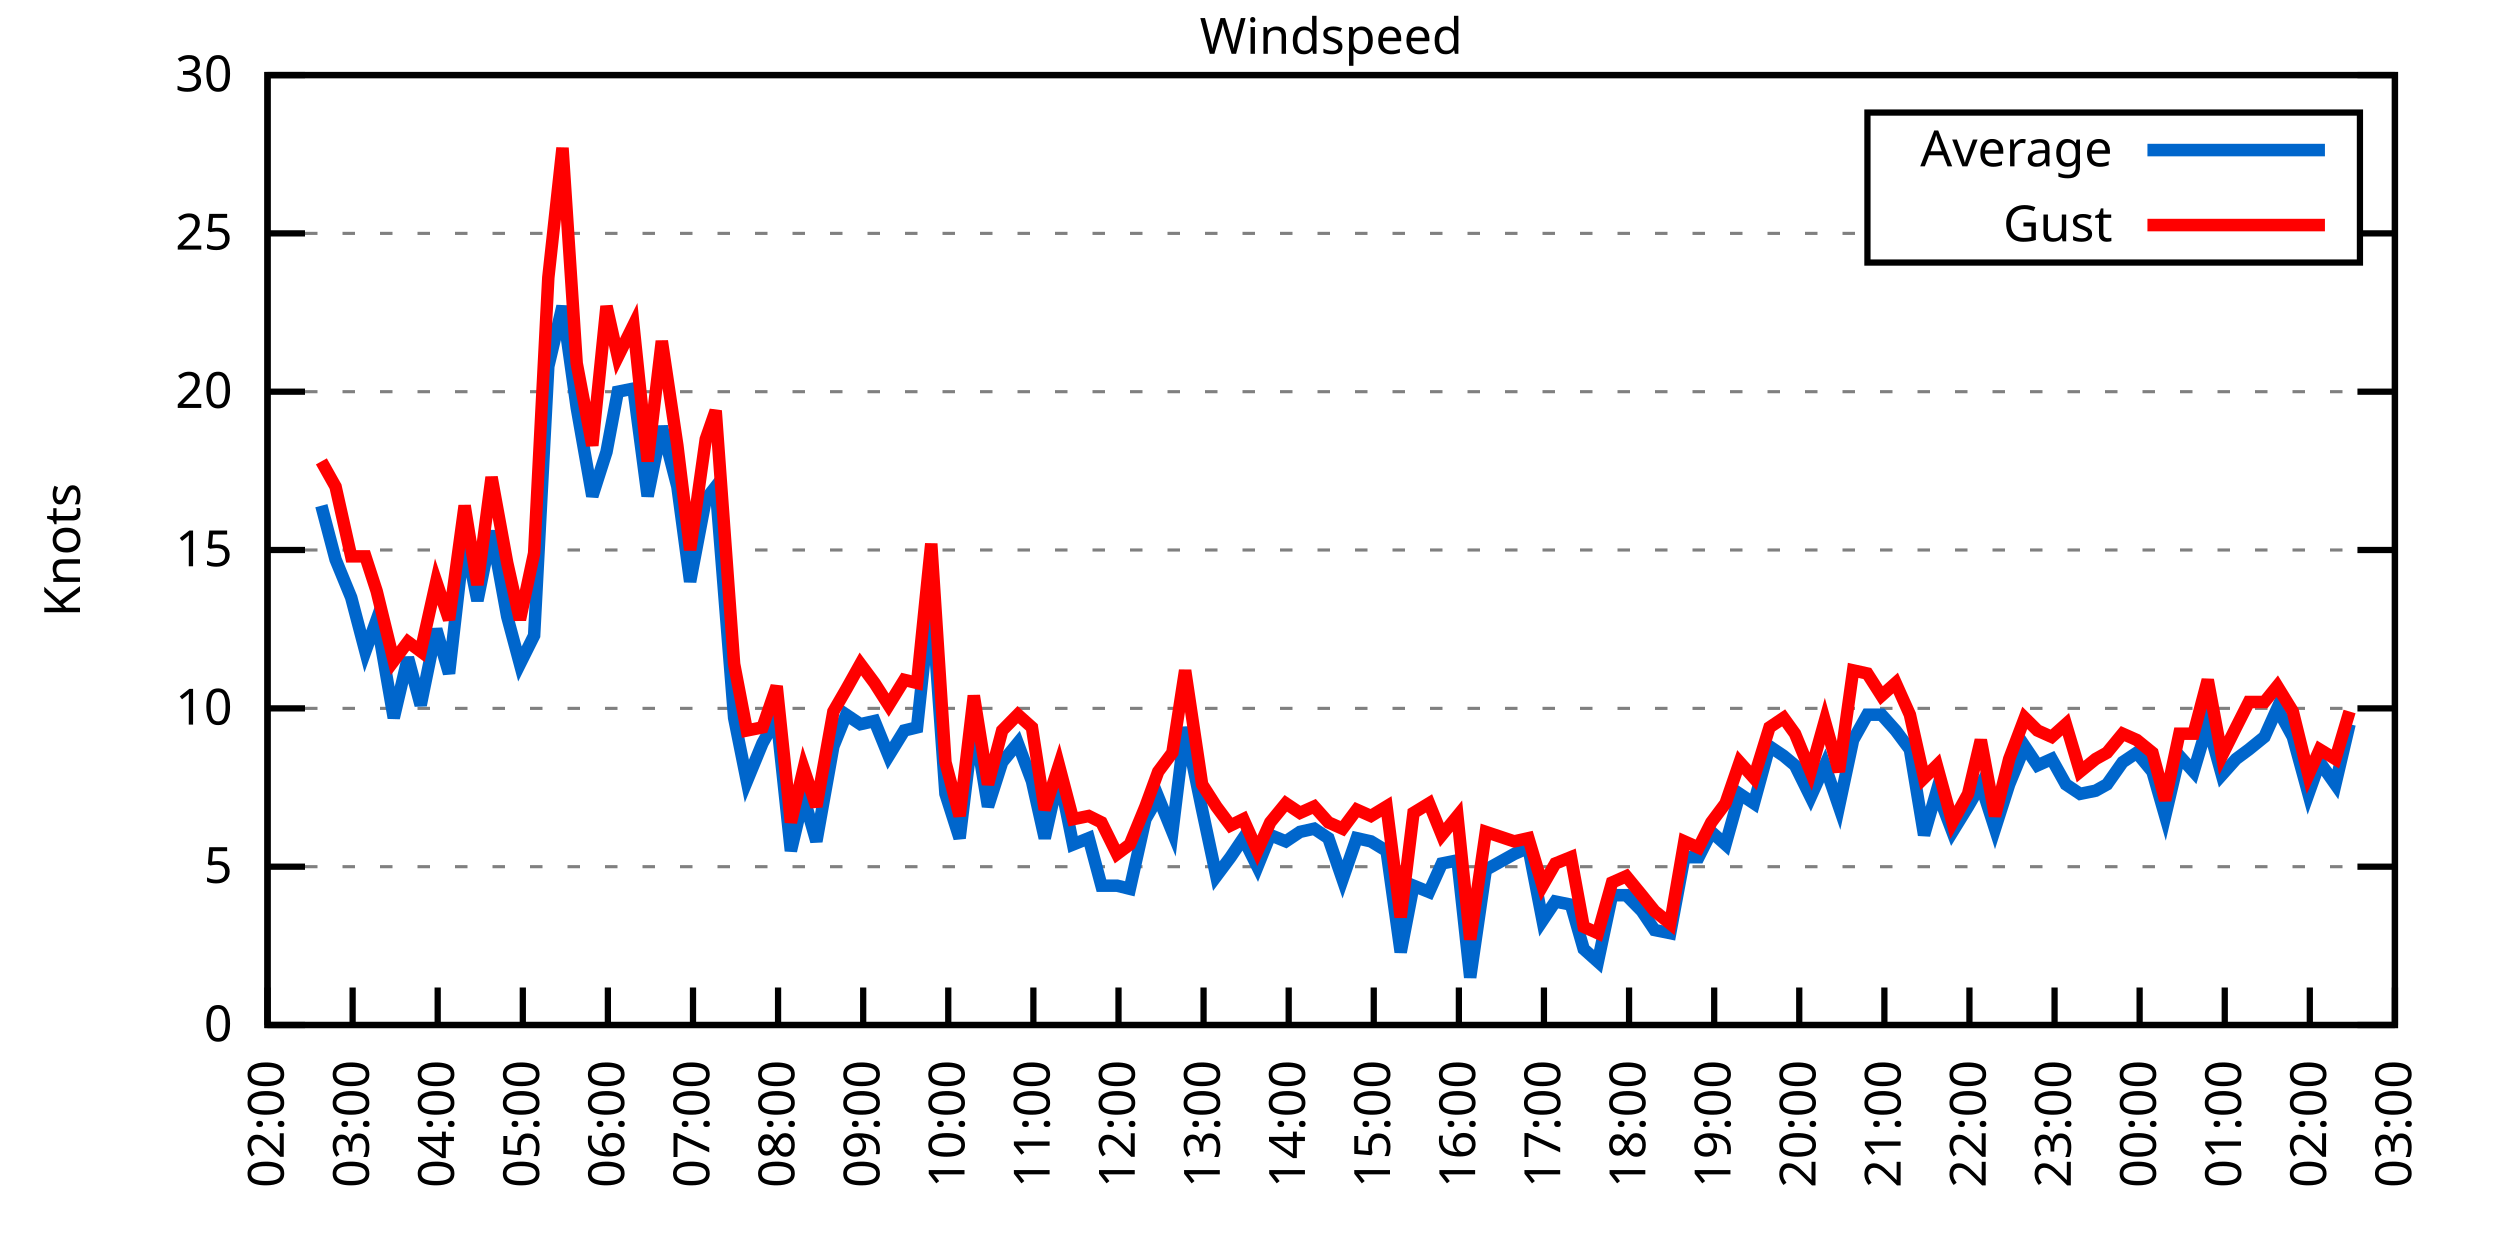
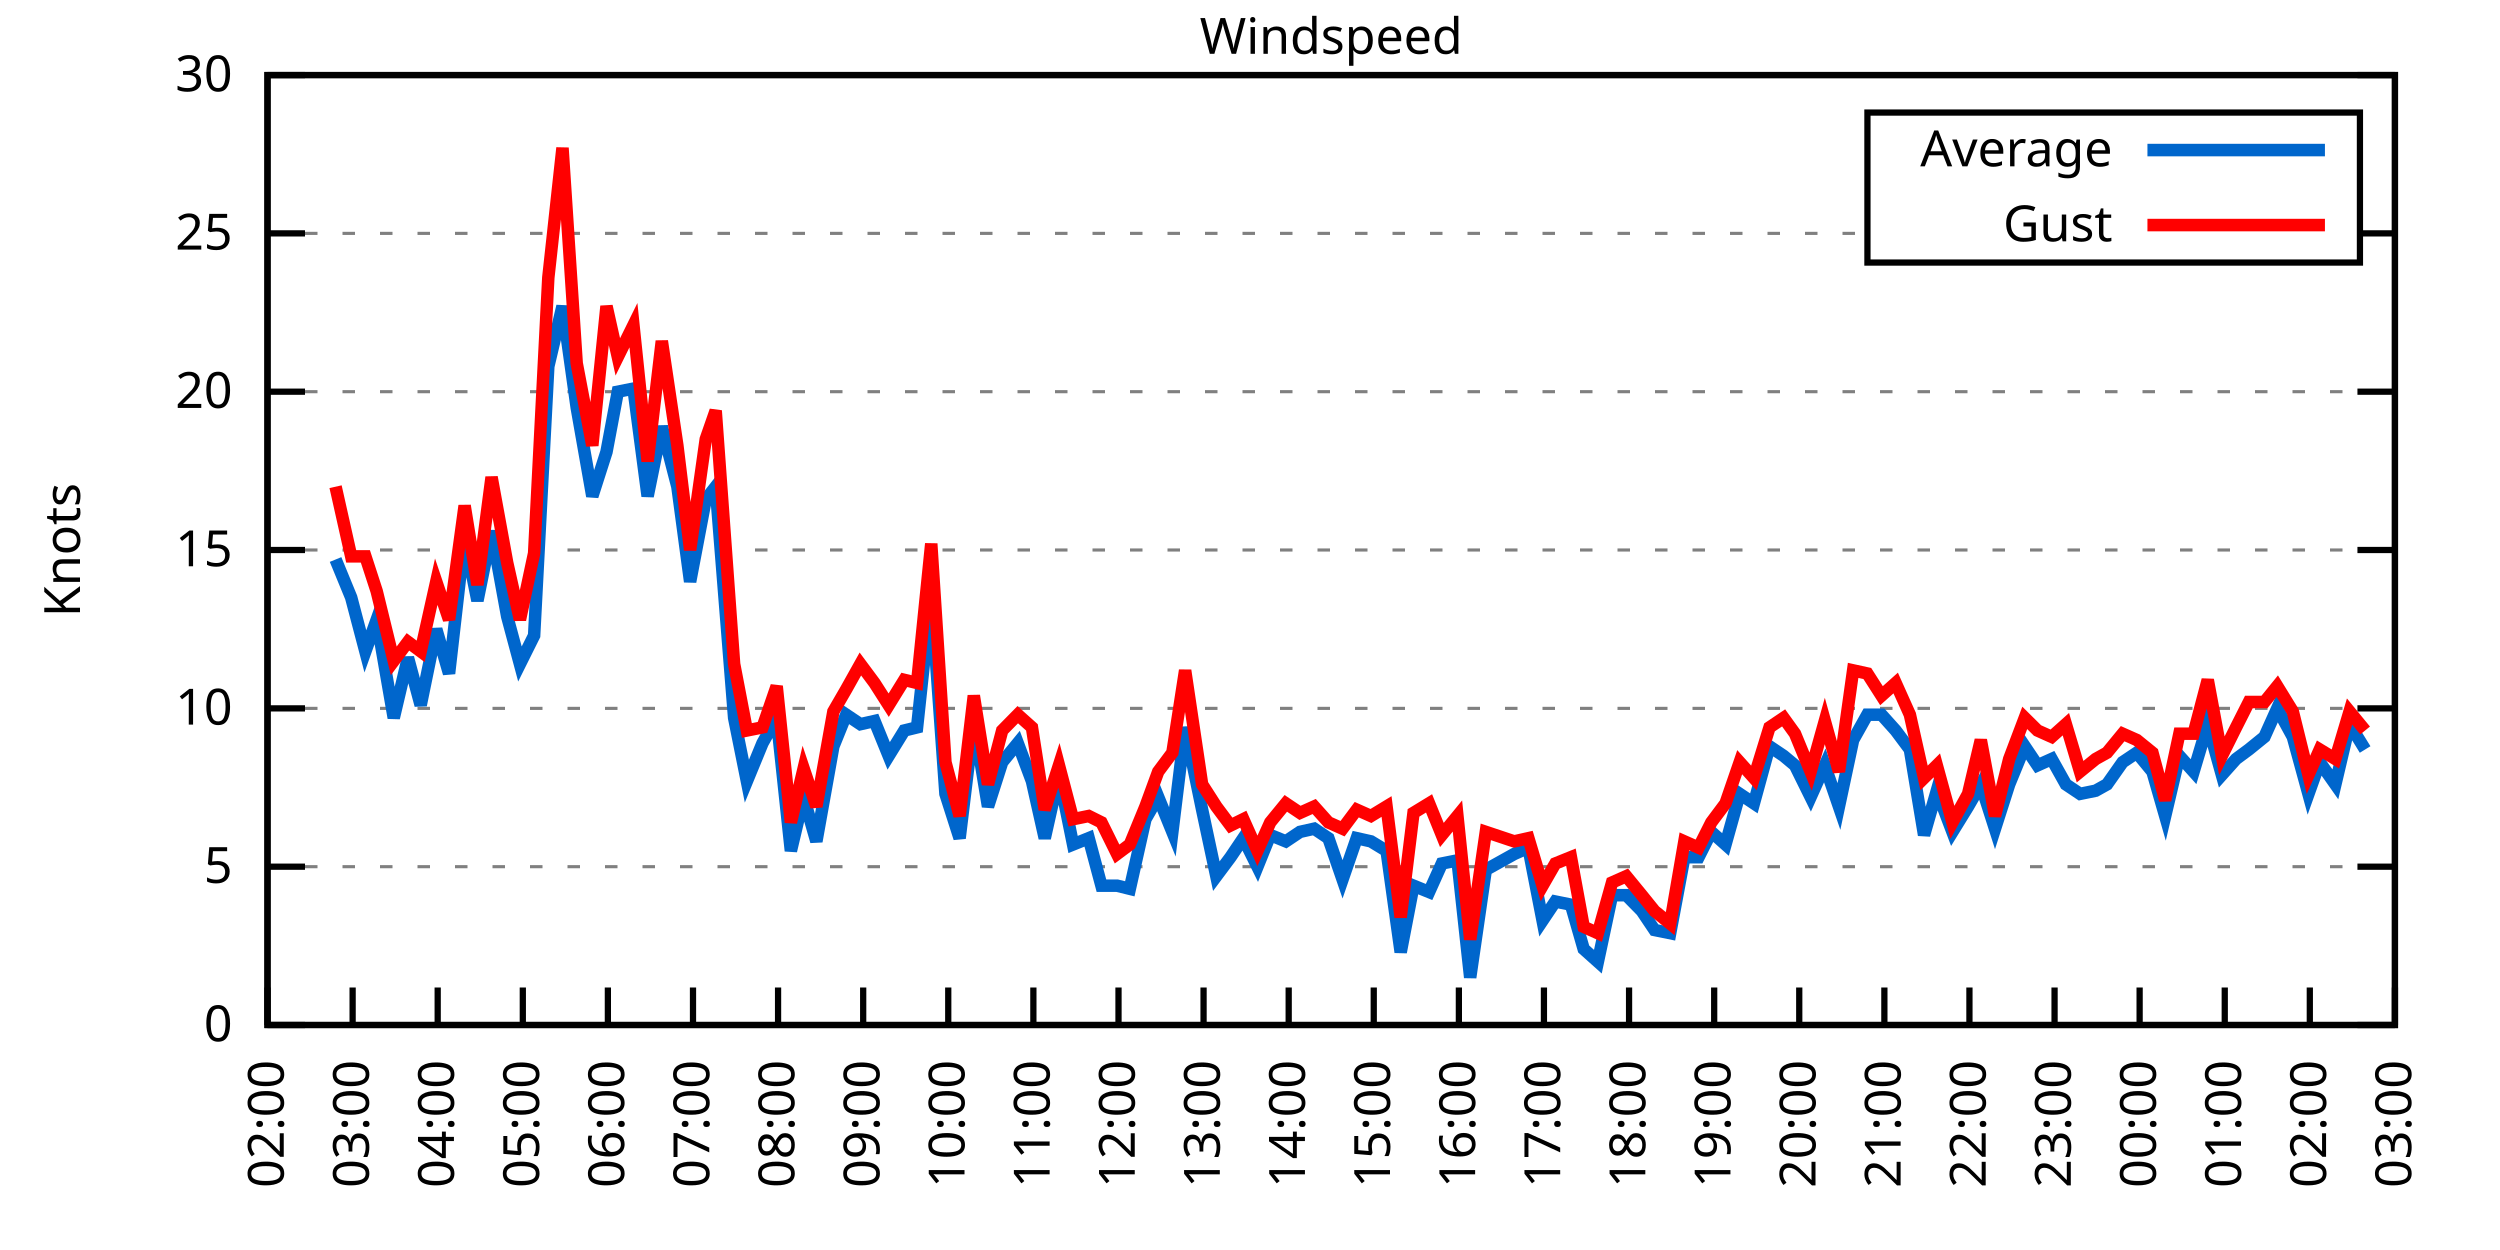
<svg xmlns="http://www.w3.org/2000/svg" xmlns:xlink="http://www.w3.org/1999/xlink" width="400" height="200" viewBox="0 0 400 200">
  <g id="gnuplot_canvas">
    <rect x="0" y="0" width="400" height="200" fill="none" />
    <defs>
      <circle id="gpDot" r="0.5" stroke-width="0.5" stroke="currentColor" />
      <path id="gpPt0" stroke-width="0.333" stroke="currentColor" d="M-1,0 h2 M0,-1 v2" />
      <path id="gpPt1" stroke-width="0.333" stroke="currentColor" d="M-1,-1 L1,1 M1,-1 L-1,1" />
      <path id="gpPt2" stroke-width="0.333" stroke="currentColor" d="M-1,0 L1,0 M0,-1 L0,1 M-1,-1 L1,1 M-1,1 L1,-1" />
      <rect id="gpPt3" stroke-width="0.333" stroke="currentColor" x="-1" y="-1" width="2" height="2" />
      <rect id="gpPt4" stroke-width="0.333" stroke="currentColor" fill="currentColor" x="-1" y="-1" width="2" height="2" />
      <circle id="gpPt5" stroke-width="0.333" stroke="currentColor" cx="0" cy="0" r="1" />
      <use xlink:href="#gpPt5" id="gpPt6" fill="currentColor" stroke="none" />
      <path id="gpPt7" stroke-width="0.333" stroke="currentColor" d="M0,-1.33 L-1.33,0.67 L1.33,0.67 z" />
      <use xlink:href="#gpPt7" id="gpPt8" fill="currentColor" stroke="none" />
      <use xlink:href="#gpPt7" id="gpPt9" stroke="currentColor" transform="rotate(180)" />
      <use xlink:href="#gpPt9" id="gpPt10" fill="currentColor" stroke="none" />
      <use xlink:href="#gpPt3" id="gpPt11" stroke="currentColor" transform="rotate(45)" />
      <use xlink:href="#gpPt11" id="gpPt12" fill="currentColor" stroke="none" />
      <path id="gpPt13" stroke-width="0.333" stroke="currentColor" d="M0,1.330 L1.265,0.411 L0.782,-1.067 L-0.782,-1.076 L-1.265,0.411 z" />
      <use xlink:href="#gpPt13" id="gpPt14" fill="currentColor" stroke="none" />
      <filter id="textbox" filterUnits="objectBoundingBox" x="0" y="0" height="1" width="1">
        <feFlood flood-color="white" flood-opacity="1" result="bgnd" />
        <feComposite in="SourceGraphic" in2="bgnd" operator="atop" />
      </filter>
      <filter id="greybox" filterUnits="objectBoundingBox" x="0" y="0" height="1" width="1">
        <feFlood flood-color="lightgrey" flood-opacity="1" result="grey" />
        <feComposite in="SourceGraphic" in2="grey" operator="atop" />
      </filter>
    </defs>
    <g fill="none" color="white" stroke="currentColor" stroke-width="1.00" stroke-linecap="butt" stroke-linejoin="miter">
</g>
    <g fill="none" color="black" stroke="currentColor" stroke-width="1.00" stroke-linecap="butt" stroke-linejoin="miter">
      <g stroke="none" shape-rendering="crispEdges">
        <polygon fill="rgb(255, 255, 255)" points="42.80,164.00 383.18,164.00 383.18,12.02 42.80,12.02 " />
      </g>
    </g>
    <g fill="none" color="black" stroke="currentColor" stroke-width="1.00" stroke-linecap="butt" stroke-linejoin="miter">
</g>
    <g fill="none" color="black" stroke="black" stroke-width="0.50" stroke-linecap="butt" stroke-linejoin="miter">
</g>
    <g fill="none" color="gray" stroke="currentColor" stroke-width="0.50" stroke-linecap="butt" stroke-linejoin="miter">
      <path stroke="gray" stroke-dasharray="2,4" class="gridline" d="M42.80,164.00 L383.19,164.00  " />
    </g>
    <g fill="none" color="gray" stroke="gray" stroke-width="1.00" stroke-linecap="butt" stroke-linejoin="miter">
</g>
    <g fill="none" color="black" stroke="currentColor" stroke-width="1.00" stroke-linecap="butt" stroke-linejoin="miter">
      <path stroke="black" d="M42.80,164.00 L48.80,164.00 M383.19,164.00 L377.19,164.00  " />
      <g transform="translate(37.20,166.60)" stroke="none" fill="black" font-family="Sans" font-size="8.00" text-anchor="end">
        <text>
          <tspan font-family="Sans"> 0</tspan>
        </text>
      </g>
    </g>
    <g fill="none" color="black" stroke="currentColor" stroke-width="1.00" stroke-linecap="butt" stroke-linejoin="miter">
</g>
    <g fill="none" color="black" stroke="black" stroke-width="0.50" stroke-linecap="butt" stroke-linejoin="miter">
</g>
    <g fill="none" color="gray" stroke="currentColor" stroke-width="0.50" stroke-linecap="butt" stroke-linejoin="miter">
      <path stroke="gray" stroke-dasharray="2,4" class="gridline" d="M42.80,138.67 L383.19,138.67  " />
    </g>
    <g fill="none" color="gray" stroke="gray" stroke-width="1.00" stroke-linecap="butt" stroke-linejoin="miter">
</g>
    <g fill="none" color="black" stroke="currentColor" stroke-width="1.00" stroke-linecap="butt" stroke-linejoin="miter">
      <path stroke="black" d="M42.80,138.67 L48.80,138.67 M383.19,138.67 L377.19,138.67  " />
      <g transform="translate(37.20,141.27)" stroke="none" fill="black" font-family="Sans" font-size="8.00" text-anchor="end">
        <text>
          <tspan font-family="Sans"> 5</tspan>
        </text>
      </g>
    </g>
    <g fill="none" color="black" stroke="currentColor" stroke-width="1.00" stroke-linecap="butt" stroke-linejoin="miter">
</g>
    <g fill="none" color="black" stroke="black" stroke-width="0.50" stroke-linecap="butt" stroke-linejoin="miter">
</g>
    <g fill="none" color="gray" stroke="currentColor" stroke-width="0.50" stroke-linecap="butt" stroke-linejoin="miter">
      <path stroke="gray" stroke-dasharray="2,4" class="gridline" d="M42.80,113.34 L383.19,113.34  " />
    </g>
    <g fill="none" color="gray" stroke="gray" stroke-width="1.00" stroke-linecap="butt" stroke-linejoin="miter">
</g>
    <g fill="none" color="black" stroke="currentColor" stroke-width="1.00" stroke-linecap="butt" stroke-linejoin="miter">
      <path stroke="black" d="M42.80,113.34 L48.80,113.34 M383.19,113.34 L377.19,113.34  " />
      <g transform="translate(37.20,115.94)" stroke="none" fill="black" font-family="Sans" font-size="8.00" text-anchor="end">
        <text>
          <tspan font-family="Sans"> 10</tspan>
        </text>
      </g>
    </g>
    <g fill="none" color="black" stroke="currentColor" stroke-width="1.00" stroke-linecap="butt" stroke-linejoin="miter">
</g>
    <g fill="none" color="black" stroke="black" stroke-width="0.50" stroke-linecap="butt" stroke-linejoin="miter">
</g>
    <g fill="none" color="gray" stroke="currentColor" stroke-width="0.50" stroke-linecap="butt" stroke-linejoin="miter">
      <path stroke="gray" stroke-dasharray="2,4" class="gridline" d="M42.80,88.00 L383.19,88.00  " />
    </g>
    <g fill="none" color="gray" stroke="gray" stroke-width="1.00" stroke-linecap="butt" stroke-linejoin="miter">
</g>
    <g fill="none" color="black" stroke="currentColor" stroke-width="1.00" stroke-linecap="butt" stroke-linejoin="miter">
      <path stroke="black" d="M42.80,88.00 L48.80,88.00 M383.19,88.00 L377.19,88.00  " />
      <g transform="translate(37.20,90.60)" stroke="none" fill="black" font-family="Sans" font-size="8.00" text-anchor="end">
        <text>
          <tspan font-family="Sans"> 15</tspan>
        </text>
      </g>
    </g>
    <g fill="none" color="black" stroke="currentColor" stroke-width="1.00" stroke-linecap="butt" stroke-linejoin="miter">
</g>
    <g fill="none" color="black" stroke="black" stroke-width="0.50" stroke-linecap="butt" stroke-linejoin="miter">
</g>
    <g fill="none" color="gray" stroke="currentColor" stroke-width="0.50" stroke-linecap="butt" stroke-linejoin="miter">
      <path stroke="gray" stroke-dasharray="2,4" class="gridline" d="M42.80,62.67 L383.19,62.67  " />
    </g>
    <g fill="none" color="gray" stroke="gray" stroke-width="1.00" stroke-linecap="butt" stroke-linejoin="miter">
</g>
    <g fill="none" color="black" stroke="currentColor" stroke-width="1.00" stroke-linecap="butt" stroke-linejoin="miter">
      <path stroke="black" d="M42.80,62.67 L48.80,62.67 M383.19,62.67 L377.19,62.67  " />
      <g transform="translate(37.20,65.27)" stroke="none" fill="black" font-family="Sans" font-size="8.00" text-anchor="end">
        <text>
          <tspan font-family="Sans"> 20</tspan>
        </text>
      </g>
    </g>
    <g fill="none" color="black" stroke="currentColor" stroke-width="1.00" stroke-linecap="butt" stroke-linejoin="miter">
</g>
    <g fill="none" color="black" stroke="black" stroke-width="0.50" stroke-linecap="butt" stroke-linejoin="miter">
</g>
    <g fill="none" color="gray" stroke="currentColor" stroke-width="0.50" stroke-linecap="butt" stroke-linejoin="miter">
      <path stroke="gray" stroke-dasharray="2,4" class="gridline" d="M42.80,37.34 L298.79,37.34 M377.59,37.34 L383.19,37.34  " />
    </g>
    <g fill="none" color="gray" stroke="gray" stroke-width="1.00" stroke-linecap="butt" stroke-linejoin="miter">
</g>
    <g fill="none" color="black" stroke="currentColor" stroke-width="1.00" stroke-linecap="butt" stroke-linejoin="miter">
      <path stroke="black" d="M42.80,37.34 L48.80,37.34 M383.19,37.34 L377.19,37.34  " />
      <g transform="translate(37.20,39.94)" stroke="none" fill="black" font-family="Sans" font-size="8.00" text-anchor="end">
        <text>
          <tspan font-family="Sans"> 25</tspan>
        </text>
      </g>
    </g>
    <g fill="none" color="black" stroke="currentColor" stroke-width="1.00" stroke-linecap="butt" stroke-linejoin="miter">
</g>
    <g fill="none" color="black" stroke="black" stroke-width="0.50" stroke-linecap="butt" stroke-linejoin="miter">
</g>
    <g fill="none" color="gray" stroke="currentColor" stroke-width="0.50" stroke-linecap="butt" stroke-linejoin="miter">
      <path stroke="gray" stroke-dasharray="2,4" class="gridline" d="M42.80,12.01 L383.19,12.01  " />
    </g>
    <g fill="none" color="gray" stroke="gray" stroke-width="1.00" stroke-linecap="butt" stroke-linejoin="miter">
</g>
    <g fill="none" color="black" stroke="currentColor" stroke-width="1.00" stroke-linecap="butt" stroke-linejoin="miter">
      <path stroke="black" d="M42.80,12.01 L48.80,12.01 M383.19,12.01 L377.19,12.01  " />
      <g transform="translate(37.20,14.61)" stroke="none" fill="black" font-family="Sans" font-size="8.00" text-anchor="end">
        <text>
          <tspan font-family="Sans"> 30</tspan>
        </text>
      </g>
    </g>
    <g fill="none" color="black" stroke="currentColor" stroke-width="1.00" stroke-linecap="butt" stroke-linejoin="miter">
      <path stroke="black" d="M42.80,164.00 L42.80,158.00  " />
      <g transform="translate(45.40,169.60) rotate(270.00)" stroke="none" fill="black" font-family="Sans" font-size="8.00" text-anchor="end">
        <text>
          <tspan font-family="Sans">02:00</tspan>
        </text>
      </g>
    </g>
    <g fill="none" color="black" stroke="currentColor" stroke-width="1.00" stroke-linecap="butt" stroke-linejoin="miter">
      <path stroke="black" d="M56.42,164.00 L56.42,158.00  " />
      <g transform="translate(59.02,169.60) rotate(270.00)" stroke="none" fill="black" font-family="Sans" font-size="8.00" text-anchor="end">
        <text>
          <tspan font-family="Sans">03:00</tspan>
        </text>
      </g>
    </g>
    <g fill="none" color="black" stroke="currentColor" stroke-width="1.00" stroke-linecap="butt" stroke-linejoin="miter">
      <path stroke="black" d="M70.03,164.00 L70.03,158.00  " />
      <g transform="translate(72.63,169.60) rotate(270.00)" stroke="none" fill="black" font-family="Sans" font-size="8.00" text-anchor="end">
        <text>
          <tspan font-family="Sans">04:00</tspan>
        </text>
      </g>
    </g>
    <g fill="none" color="black" stroke="currentColor" stroke-width="1.00" stroke-linecap="butt" stroke-linejoin="miter">
      <path stroke="black" d="M83.65,164.00 L83.65,158.00  " />
      <g transform="translate(86.25,169.60) rotate(270.00)" stroke="none" fill="black" font-family="Sans" font-size="8.00" text-anchor="end">
        <text>
          <tspan font-family="Sans">05:00</tspan>
        </text>
      </g>
    </g>
    <g fill="none" color="black" stroke="currentColor" stroke-width="1.00" stroke-linecap="butt" stroke-linejoin="miter">
      <path stroke="black" d="M97.26,164.00 L97.26,158.00  " />
      <g transform="translate(99.86,169.60) rotate(270.00)" stroke="none" fill="black" font-family="Sans" font-size="8.00" text-anchor="end">
        <text>
          <tspan font-family="Sans">06:00</tspan>
        </text>
      </g>
    </g>
    <g fill="none" color="black" stroke="currentColor" stroke-width="1.00" stroke-linecap="butt" stroke-linejoin="miter">
      <path stroke="black" d="M110.88,164.00 L110.88,158.00  " />
      <g transform="translate(113.48,169.60) rotate(270.00)" stroke="none" fill="black" font-family="Sans" font-size="8.00" text-anchor="end">
        <text>
          <tspan font-family="Sans">07:00</tspan>
        </text>
      </g>
    </g>
    <g fill="none" color="black" stroke="currentColor" stroke-width="1.00" stroke-linecap="butt" stroke-linejoin="miter">
      <path stroke="black" d="M124.49,164.00 L124.49,158.00  " />
      <g transform="translate(127.09,169.60) rotate(270.00)" stroke="none" fill="black" font-family="Sans" font-size="8.00" text-anchor="end">
        <text>
          <tspan font-family="Sans">08:00</tspan>
        </text>
      </g>
    </g>
    <g fill="none" color="black" stroke="currentColor" stroke-width="1.00" stroke-linecap="butt" stroke-linejoin="miter">
      <path stroke="black" d="M138.11,164.00 L138.11,158.00  " />
      <g transform="translate(140.71,169.60) rotate(270.00)" stroke="none" fill="black" font-family="Sans" font-size="8.00" text-anchor="end">
        <text>
          <tspan font-family="Sans">09:00</tspan>
        </text>
      </g>
    </g>
    <g fill="none" color="black" stroke="currentColor" stroke-width="1.00" stroke-linecap="butt" stroke-linejoin="miter">
      <path stroke="black" d="M151.72,164.00 L151.72,158.00  " />
      <g transform="translate(154.32,169.60) rotate(270.00)" stroke="none" fill="black" font-family="Sans" font-size="8.00" text-anchor="end">
        <text>
          <tspan font-family="Sans">10:00</tspan>
        </text>
      </g>
    </g>
    <g fill="none" color="black" stroke="currentColor" stroke-width="1.00" stroke-linecap="butt" stroke-linejoin="miter">
      <path stroke="black" d="M165.34,164.00 L165.34,158.00  " />
      <g transform="translate(167.94,169.60) rotate(270.00)" stroke="none" fill="black" font-family="Sans" font-size="8.00" text-anchor="end">
        <text>
          <tspan font-family="Sans">11:00</tspan>
        </text>
      </g>
    </g>
    <g fill="none" color="black" stroke="currentColor" stroke-width="1.00" stroke-linecap="butt" stroke-linejoin="miter">
      <path stroke="black" d="M178.96,164.00 L178.96,158.00  " />
      <g transform="translate(181.56,169.60) rotate(270.00)" stroke="none" fill="black" font-family="Sans" font-size="8.00" text-anchor="end">
        <text>
          <tspan font-family="Sans">12:00</tspan>
        </text>
      </g>
    </g>
    <g fill="none" color="black" stroke="currentColor" stroke-width="1.00" stroke-linecap="butt" stroke-linejoin="miter">
      <path stroke="black" d="M192.57,164.00 L192.57,158.00  " />
      <g transform="translate(195.17,169.60) rotate(270.00)" stroke="none" fill="black" font-family="Sans" font-size="8.00" text-anchor="end">
        <text>
          <tspan font-family="Sans">13:00</tspan>
        </text>
      </g>
    </g>
    <g fill="none" color="black" stroke="currentColor" stroke-width="1.00" stroke-linecap="butt" stroke-linejoin="miter">
      <path stroke="black" d="M206.19,164.00 L206.19,158.00  " />
      <g transform="translate(208.79,169.60) rotate(270.00)" stroke="none" fill="black" font-family="Sans" font-size="8.00" text-anchor="end">
        <text>
          <tspan font-family="Sans">14:00</tspan>
        </text>
      </g>
    </g>
    <g fill="none" color="black" stroke="currentColor" stroke-width="1.00" stroke-linecap="butt" stroke-linejoin="miter">
      <path stroke="black" d="M219.80,164.00 L219.80,158.00  " />
      <g transform="translate(222.40,169.60) rotate(270.00)" stroke="none" fill="black" font-family="Sans" font-size="8.00" text-anchor="end">
        <text>
          <tspan font-family="Sans">15:00</tspan>
        </text>
      </g>
    </g>
    <g fill="none" color="black" stroke="currentColor" stroke-width="1.00" stroke-linecap="butt" stroke-linejoin="miter">
      <path stroke="black" d="M233.42,164.00 L233.42,158.00  " />
      <g transform="translate(236.02,169.60) rotate(270.00)" stroke="none" fill="black" font-family="Sans" font-size="8.00" text-anchor="end">
        <text>
          <tspan font-family="Sans">16:00</tspan>
        </text>
      </g>
    </g>
    <g fill="none" color="black" stroke="currentColor" stroke-width="1.00" stroke-linecap="butt" stroke-linejoin="miter">
      <path stroke="black" d="M247.03,164.00 L247.03,158.00  " />
      <g transform="translate(249.63,169.60) rotate(270.00)" stroke="none" fill="black" font-family="Sans" font-size="8.00" text-anchor="end">
        <text>
          <tspan font-family="Sans">17:00</tspan>
        </text>
      </g>
    </g>
    <g fill="none" color="black" stroke="currentColor" stroke-width="1.00" stroke-linecap="butt" stroke-linejoin="miter">
      <path stroke="black" d="M260.65,164.00 L260.65,158.00  " />
      <g transform="translate(263.25,169.60) rotate(270.00)" stroke="none" fill="black" font-family="Sans" font-size="8.00" text-anchor="end">
        <text>
          <tspan font-family="Sans">18:00</tspan>
        </text>
      </g>
    </g>
    <g fill="none" color="black" stroke="currentColor" stroke-width="1.00" stroke-linecap="butt" stroke-linejoin="miter">
      <path stroke="black" d="M274.27,164.00 L274.27,158.00  " />
      <g transform="translate(276.87,169.60) rotate(270.00)" stroke="none" fill="black" font-family="Sans" font-size="8.00" text-anchor="end">
        <text>
          <tspan font-family="Sans">19:00</tspan>
        </text>
      </g>
    </g>
    <g fill="none" color="black" stroke="currentColor" stroke-width="1.00" stroke-linecap="butt" stroke-linejoin="miter">
      <path stroke="black" d="M287.88,164.00 L287.88,158.00  " />
      <g transform="translate(290.48,169.60) rotate(270.00)" stroke="none" fill="black" font-family="Sans" font-size="8.00" text-anchor="end">
        <text>
          <tspan font-family="Sans">20:00</tspan>
        </text>
      </g>
    </g>
    <g fill="none" color="black" stroke="currentColor" stroke-width="1.00" stroke-linecap="butt" stroke-linejoin="miter">
      <path stroke="black" d="M301.50,164.00 L301.50,158.00  " />
      <g transform="translate(304.10,169.60) rotate(270.00)" stroke="none" fill="black" font-family="Sans" font-size="8.00" text-anchor="end">
        <text>
          <tspan font-family="Sans">21:00</tspan>
        </text>
      </g>
    </g>
    <g fill="none" color="black" stroke="currentColor" stroke-width="1.00" stroke-linecap="butt" stroke-linejoin="miter">
      <path stroke="black" d="M315.11,164.00 L315.11,158.00  " />
      <g transform="translate(317.71,169.60) rotate(270.00)" stroke="none" fill="black" font-family="Sans" font-size="8.00" text-anchor="end">
        <text>
          <tspan font-family="Sans">22:00</tspan>
        </text>
      </g>
    </g>
    <g fill="none" color="black" stroke="currentColor" stroke-width="1.00" stroke-linecap="butt" stroke-linejoin="miter">
      <path stroke="black" d="M328.73,164.00 L328.73,158.00  " />
      <g transform="translate(331.33,169.60) rotate(270.00)" stroke="none" fill="black" font-family="Sans" font-size="8.00" text-anchor="end">
        <text>
          <tspan font-family="Sans">23:00</tspan>
        </text>
      </g>
    </g>
    <g fill="none" color="black" stroke="currentColor" stroke-width="1.00" stroke-linecap="butt" stroke-linejoin="miter">
      <path stroke="black" d="M342.34,164.00 L342.34,158.00  " />
      <g transform="translate(344.94,169.60) rotate(270.00)" stroke="none" fill="black" font-family="Sans" font-size="8.00" text-anchor="end">
        <text>
          <tspan font-family="Sans">00:00</tspan>
        </text>
      </g>
    </g>
    <g fill="none" color="black" stroke="currentColor" stroke-width="1.00" stroke-linecap="butt" stroke-linejoin="miter">
      <path stroke="black" d="M355.96,164.00 L355.96,158.00  " />
      <g transform="translate(358.56,169.60) rotate(270.00)" stroke="none" fill="black" font-family="Sans" font-size="8.00" text-anchor="end">
        <text>
          <tspan font-family="Sans">01:00</tspan>
        </text>
      </g>
    </g>
    <g fill="none" color="black" stroke="currentColor" stroke-width="1.00" stroke-linecap="butt" stroke-linejoin="miter">
      <path stroke="black" d="M369.57,164.00 L369.57,158.00  " />
      <g transform="translate(372.17,169.60) rotate(270.00)" stroke="none" fill="black" font-family="Sans" font-size="8.00" text-anchor="end">
        <text>
          <tspan font-family="Sans">02:00</tspan>
        </text>
      </g>
    </g>
    <g fill="none" color="black" stroke="currentColor" stroke-width="1.00" stroke-linecap="butt" stroke-linejoin="miter">
      <path stroke="black" d="M383.19,164.00 L383.19,158.00  " />
      <g transform="translate(385.79,169.60) rotate(270.00)" stroke="none" fill="black" font-family="Sans" font-size="8.00" text-anchor="end">
        <text>
          <tspan font-family="Sans">03:00</tspan>
        </text>
      </g>
    </g>
    <g fill="none" color="black" stroke="currentColor" stroke-width="1.00" stroke-linecap="butt" stroke-linejoin="miter">
</g>
    <g fill="none" color="black" stroke="currentColor" stroke-width="1.00" stroke-linecap="butt" stroke-linejoin="miter">
      <path stroke="black" d="M42.80,12.01 L42.80,164.00 L383.19,164.00 L383.19,12.01 L42.80,12.01 Z  " />
    </g>
    <g fill="none" color="black" stroke="currentColor" stroke-width="1.00" stroke-linecap="butt" stroke-linejoin="miter">
</g>
    <g fill="none" color="black" stroke="currentColor" stroke-width="1.00" stroke-linecap="butt" stroke-linejoin="miter">
      <path stroke="black" d="M298.79,42.01 L298.79,18.01 L377.59,18.01 L377.59,42.01 L298.79,42.01 Z  " />
    </g>
    <g id="Windspeed_plot_1">
      <g fill="none" color="white" stroke="black" stroke-width="2.00" stroke-linecap="butt" stroke-linejoin="miter">
</g>
      <g fill="none" color="black" stroke="currentColor" stroke-width="2.00" stroke-linecap="butt" stroke-linejoin="miter">
        <g transform="translate(337.99,26.61)" stroke="none" fill="black" font-family="Sans" font-size="8.00" text-anchor="end">
          <text>
            <tspan font-family="Sans">Average</tspan>
          </text>
        </g>
      </g>
      <g fill="none" color="black" stroke="currentColor" stroke-width="2.00" stroke-linecap="butt" stroke-linejoin="miter">
-         <path stroke="rgb(  0, 102, 204)" d="M343.59,24.01 L371.99,24.01 M51.42,80.91 L53.69,89.52 L56.19,95.60 L58.46,104.22 L60.27,99.15 L63.00,114.86   L65.27,105.23 L67.31,112.83 L69.80,100.67 L71.85,107.76 L74.34,85.98 L76.39,96.11 L78.65,84.97 L81.15,98.64   L83.19,106.24 L85.46,101.68 L87.73,58.62 L90.00,48.99 L92.27,65.21 L94.77,79.39 L97.04,72.30 L98.85,62.67   L101.35,62.17 L103.62,79.39 L105.89,68.25 L108.38,77.87 L110.42,93.07 L112.92,79.90 L114.51,77.87 L117.46,114.86   L119.50,124.99 L122.00,118.91 L124.27,114.86 L126.54,136.14 L128.58,127.52 L130.62,134.62 L133.34,119.42 L135.39,114.35   L137.66,115.87 L139.92,115.36 L142.19,120.94 L144.69,116.88 L146.73,116.38 L149.00,95.10 L151.27,127.02 L153.54,134.11   L155.81,115.36 L158.08,129.04 L160.35,121.95 L162.84,118.91 L165.11,124.99 L167.16,134.11 L169.43,123.98 L171.69,135.12   L174.19,134.11 L176.23,141.71 L178.73,141.71 L180.77,142.21 L183.27,131.07 L185.31,127.52 L187.58,133.10 L189.62,116.38   L192.34,129.55 L194.61,140.19 L196.88,137.15 L198.93,134.11 L201.19,138.67 L203.24,133.60 L205.73,134.62 L208.00,133.10   L210.27,132.59 L212.54,134.11 L214.81,140.69 L217.08,134.11 L219.35,134.62 L221.85,136.14 L224.11,152.35 L226.16,141.71   L228.65,142.72 L230.70,138.16 L233.19,137.66 L235.23,156.40 L237.73,139.17 L242.27,136.64 L244.54,135.63 L246.81,147.28   L248.85,144.24 L251.35,144.75 L253.39,151.84 L255.66,153.87 L257.93,143.23 L260.20,143.23 L262.69,145.76 L264.73,148.80   L267.23,149.31 L269.50,137.15 L271.77,137.15 L273.81,133.10 L276.08,135.12 L278.35,127.02 L280.62,128.54 L283.12,119.42   L285.38,120.94 L287.20,122.46 L289.70,127.52 L291.97,122.46 L294.23,129.04 L296.50,118.40 L298.77,114.35 L301.04,114.35   L303.31,116.88 L305.58,119.92 L307.85,133.60 L309.89,126.51 L312.39,133.10 L314.89,129.04 L316.93,125.50 L319.20,132.59   L321.47,125.50 L323.96,119.42 L326.00,122.46 L328.27,121.44 L330.54,125.50 L332.81,127.02 L335.31,126.51 L337.12,125.50   L339.62,121.95 L341.89,120.43 L344.39,123.47 L346.43,130.56 L348.70,120.94 L350.97,123.47 L353.24,115.87 L355.50,123.98   L357.77,121.44 L359.82,119.92 L362.31,117.90 L364.36,113.34 L366.85,117.90 L369.35,127.02 L371.16,121.95 L373.66,125.50   L375.93,115.87  " />
+         <path stroke="rgb(  0, 102, 204)" d="M343.59,24.01 L371.99,24.01 M53.69,89.52 L56.19,95.60 L58.46,104.22 L60.27,99.15 L63.00,114.86 L65.27,105.23   L67.31,112.83 L69.80,100.67 L71.85,107.76 L74.34,85.98 L76.39,96.11 L78.65,84.97 L81.15,98.64 L83.19,106.24   L85.46,101.68 L87.73,58.62 L90.00,48.99 L92.27,65.21 L94.77,79.39 L97.04,72.30 L98.85,62.67 L101.35,62.17   L103.62,79.39 L105.89,68.25 L108.38,77.87 L110.42,93.07 L112.92,79.90 L114.51,77.87 L117.46,114.86 L119.50,124.99   L122.00,118.91 L124.27,114.86 L126.54,136.14 L128.58,127.52 L130.62,134.62 L133.34,119.42 L135.39,114.35 L137.66,115.87   L139.92,115.36 L142.19,120.94 L144.69,116.88 L146.73,116.38 L149.00,95.10 L151.27,127.02 L153.54,134.11 L155.81,115.36   L158.08,129.04 L160.35,121.95 L162.84,118.91 L165.11,124.99 L167.16,134.11 L169.43,123.98 L171.69,135.12 L174.19,134.11   L176.23,141.71 L178.73,141.71 L180.77,142.21 L183.27,131.07 L185.31,127.52 L187.58,133.10 L189.62,116.38 L192.34,129.55   L194.61,140.19 L196.88,137.15 L198.93,134.11 L201.19,138.67 L203.24,133.60 L205.73,134.62 L208.00,133.10 L210.27,132.59   L212.54,134.11 L214.81,140.69 L217.08,134.11 L219.35,134.62 L221.85,136.14 L224.11,152.35 L226.16,141.71 L228.65,142.72   L230.70,138.16 L233.19,137.66 L235.23,156.40 L237.73,139.17 L242.27,136.64 L244.54,135.63 L246.81,147.28 L248.85,144.24   L251.35,144.75 L253.39,151.84 L255.66,153.87 L257.93,143.23 L260.20,143.23 L262.69,145.76 L264.73,148.80 L267.23,149.31   L269.50,137.15 L271.77,137.15 L273.81,133.10 L276.08,135.12 L278.35,127.02 L280.62,128.54 L283.12,119.42 L285.38,120.94   L287.20,122.46 L289.70,127.52 L291.97,122.46 L294.23,129.04 L296.50,118.40 L298.77,114.35 L301.04,114.35 L303.31,116.88   L305.58,119.92 L307.85,133.60 L309.89,126.51 L312.39,133.10 L314.89,129.04 L316.93,125.50 L319.20,132.59 L321.47,125.50   L323.96,119.42 L326.00,122.46 L328.27,121.44 L330.54,125.50 L332.81,127.02 L335.31,126.51 L337.12,125.50 L339.62,121.95   L341.89,120.43 L344.39,123.47 L346.43,130.56 L348.70,120.94 L350.97,123.47 L353.24,115.87 L355.50,123.98 L357.77,121.44   L359.82,119.92 L362.31,117.90 L364.36,113.34 L366.85,117.90 L369.35,127.02 L371.16,121.95 L373.66,125.50 L375.93,115.87   L378.42,119.92  " />
      </g>
    </g>
    <g id="Windspeed_plot_2">
      <g fill="none" color="black" stroke="currentColor" stroke-width="2.00" stroke-linecap="butt" stroke-linejoin="miter">
        <g transform="translate(337.99,38.61)" stroke="none" fill="black" font-family="Sans" font-size="8.00" text-anchor="end">
          <text>
            <tspan font-family="Sans">Gust</tspan>
          </text>
        </g>
      </g>
      <g fill="none" color="black" stroke="currentColor" stroke-width="2.00" stroke-linecap="butt" stroke-linejoin="miter">
-         <path stroke="rgb(255,   0,   0)" d="M343.59,36.01 L371.99,36.01 M51.42,73.82 L53.69,77.87 L56.19,89.02 L58.46,89.02 L60.27,94.59 L63.00,105.74   L65.27,102.70 L67.31,104.22 L69.80,93.07 L71.85,99.15 L74.34,80.91 L76.39,93.58 L78.65,76.35 L81.15,90.03   L83.19,99.15 L85.46,88.51 L87.73,44.43 L90.00,23.66 L92.27,58.11 L94.77,71.29 L97.04,48.99 L98.85,57.10   L101.35,52.03 L103.62,73.82 L105.89,54.57 L108.38,71.29 L110.42,88.00 L112.92,70.27 L114.51,65.71 L117.46,106.24   L119.50,116.88 L122.00,116.38 L124.27,109.79 L126.54,131.58 L128.58,122.96 L130.62,129.04 L133.34,113.84 L135.39,110.30   L137.66,106.24 L139.92,109.28 L142.19,112.83 L144.69,108.78 L146.73,109.28 L149.00,86.99 L151.27,121.95 L153.54,130.56   L155.81,111.31 L158.08,125.50 L160.35,116.88 L162.84,114.35 L165.11,116.38 L167.16,129.55 L169.43,122.46 L171.69,131.07   L174.19,130.56 L176.23,131.58 L178.73,136.64 L180.77,135.12 L183.27,129.04 L185.31,123.47 L187.58,120.43 L189.62,107.26   L192.34,125.50 L194.61,129.04 L196.88,132.08 L198.93,131.07 L201.19,136.14 L203.24,131.58 L205.73,128.54 L208.00,130.06   L210.27,129.04 L212.54,131.58 L214.81,132.59 L217.08,129.55 L219.35,130.56 L221.85,129.04 L224.11,146.77 L226.16,130.06   L228.65,128.54 L230.70,133.60 L233.19,130.56 L235.23,150.32 L237.73,133.10 L242.27,134.62 L244.54,134.11 L246.81,141.71   L248.85,138.16 L251.35,137.15 L253.39,148.29 L255.66,149.31 L257.93,141.20 L260.20,140.19 L262.69,143.23 L264.73,145.76   L267.23,147.79 L269.50,134.62 L271.77,135.63 L273.81,131.58 L276.08,128.54 L278.35,121.95 L280.62,124.48 L283.12,116.38   L285.38,114.86 L287.20,117.39 L289.70,123.47 L291.97,115.36 L294.23,123.47 L296.50,107.26 L298.77,107.76 L301.04,111.31   L303.31,109.28 L305.58,114.35 L307.85,124.48 L309.89,122.46 L312.39,131.58 L314.89,127.02 L316.93,118.40 L319.20,130.56   L321.47,121.44 L323.96,114.86 L326.00,116.88 L328.27,117.90 L330.54,115.87 L332.81,123.47 L335.31,121.44 L337.12,120.43   L339.62,117.39 L341.89,118.40 L344.39,120.43 L346.43,128.03 L348.70,117.39 L350.97,117.39 L353.24,108.78 L355.50,120.94   L357.77,116.38 L359.82,112.32 L362.31,112.32 L364.36,109.79 L366.85,113.84 L369.35,123.98 L371.16,119.92 L373.66,121.44   L375.93,113.84  " />
+         <path stroke="rgb(255,   0,   0)" d="M343.59,36.01 L371.99,36.01 M53.69,77.87 L56.19,89.02 L58.46,89.02 L60.27,94.59 L63.00,105.74 L65.27,102.70   L67.31,104.22 L69.80,93.07 L71.85,99.15 L74.34,80.91 L76.39,93.58 L78.65,76.35 L81.15,90.03 L83.19,99.15   L85.46,88.51 L87.73,44.43 L90.00,23.66 L92.27,58.11 L94.77,71.29 L97.04,48.99 L98.85,57.10 L101.35,52.03   L103.62,73.82 L105.89,54.57 L108.38,71.29 L110.42,88.00 L112.92,70.27 L114.51,65.71 L117.46,106.24 L119.50,116.88   L122.00,116.38 L124.27,109.79 L126.54,131.58 L128.58,122.96 L130.62,129.04 L133.34,113.84 L135.39,110.30 L137.66,106.24   L139.92,109.28 L142.19,112.83 L144.69,108.78 L146.73,109.28 L149.00,86.99 L151.27,121.95 L153.54,130.56 L155.81,111.31   L158.08,125.50 L160.35,116.88 L162.84,114.35 L165.11,116.38 L167.16,129.55 L169.43,122.46 L171.69,131.07 L174.19,130.56   L176.23,131.58 L178.73,136.64 L180.77,135.12 L183.27,129.04 L185.31,123.47 L187.58,120.43 L189.62,107.26 L192.34,125.50   L194.61,129.04 L196.88,132.08 L198.93,131.07 L201.19,136.14 L203.24,131.58 L205.73,128.54 L208.00,130.06 L210.27,129.04   L212.54,131.58 L214.81,132.59 L217.08,129.55 L219.35,130.56 L221.85,129.04 L224.11,146.77 L226.16,130.06 L228.65,128.54   L230.70,133.60 L233.19,130.56 L235.23,150.32 L237.73,133.10 L242.27,134.62 L244.54,134.11 L246.81,141.71 L248.85,138.16   L251.35,137.15 L253.39,148.29 L255.66,149.31 L257.93,141.20 L260.20,140.19 L262.69,143.23 L264.73,145.76 L267.23,147.79   L269.50,134.62 L271.77,135.63 L273.81,131.58 L276.08,128.54 L278.35,121.95 L280.62,124.48 L283.12,116.38 L285.38,114.86   L287.20,117.39 L289.70,123.47 L291.97,115.36 L294.23,123.47 L296.50,107.26 L298.77,107.76 L301.04,111.31 L303.31,109.28   L305.58,114.35 L307.85,124.48 L309.89,122.46 L312.39,131.58 L314.89,127.02 L316.93,118.40 L319.20,130.56 L321.47,121.44   L323.96,114.86 L326.00,116.88 L328.27,117.90 L330.54,115.87 L332.81,123.47 L335.31,121.44 L337.12,120.43 L339.62,117.39   L341.89,118.40 L344.39,120.43 L346.43,128.03 L348.70,117.39 L350.97,117.39 L353.24,108.78 L355.50,120.94 L357.77,116.38   L359.82,112.32 L362.31,112.32 L364.36,109.79 L366.85,113.84 L369.35,123.98 L371.16,119.92 L373.66,121.44 L375.93,113.84   L378.42,116.88  " />
      </g>
    </g>
    <g fill="none" color="black" stroke="currentColor" stroke-width="2.00" stroke-linecap="butt" stroke-linejoin="miter">
</g>
    <g fill="none" color="black" stroke="black" stroke-width="1.00" stroke-linecap="butt" stroke-linejoin="miter">
</g>
    <g fill="none" color="black" stroke="currentColor" stroke-width="1.00" stroke-linecap="butt" stroke-linejoin="miter">
      <path stroke="black" d="M42.80,12.01 L42.80,164.00 L383.19,164.00 L383.19,12.01 L42.80,12.01 Z  " />
      <g transform="translate(12.80,88.01) rotate(270.00)" stroke="none" fill="black" font-family="Sans" font-size="8.00" text-anchor="middle">
        <text>
          <tspan font-family="Sans">Knots</tspan>
        </text>
      </g>
    </g>
    <g fill="none" color="black" stroke="currentColor" stroke-width="1.00" stroke-linecap="butt" stroke-linejoin="miter">
</g>
    <g fill="none" color="black" stroke="currentColor" stroke-width="1.00" stroke-linecap="butt" stroke-linejoin="miter">
      <g transform="translate(212.99,8.61)" stroke="none" fill="black" font-family="Sans" font-size="8.00" text-anchor="middle">
        <text>
          <tspan font-family="Sans">Windspeed</tspan>
        </text>
      </g>
    </g>
    <g fill="none" color="black" stroke="currentColor" stroke-width="1.00" stroke-linecap="butt" stroke-linejoin="miter">
</g>
  </g>
</svg>
